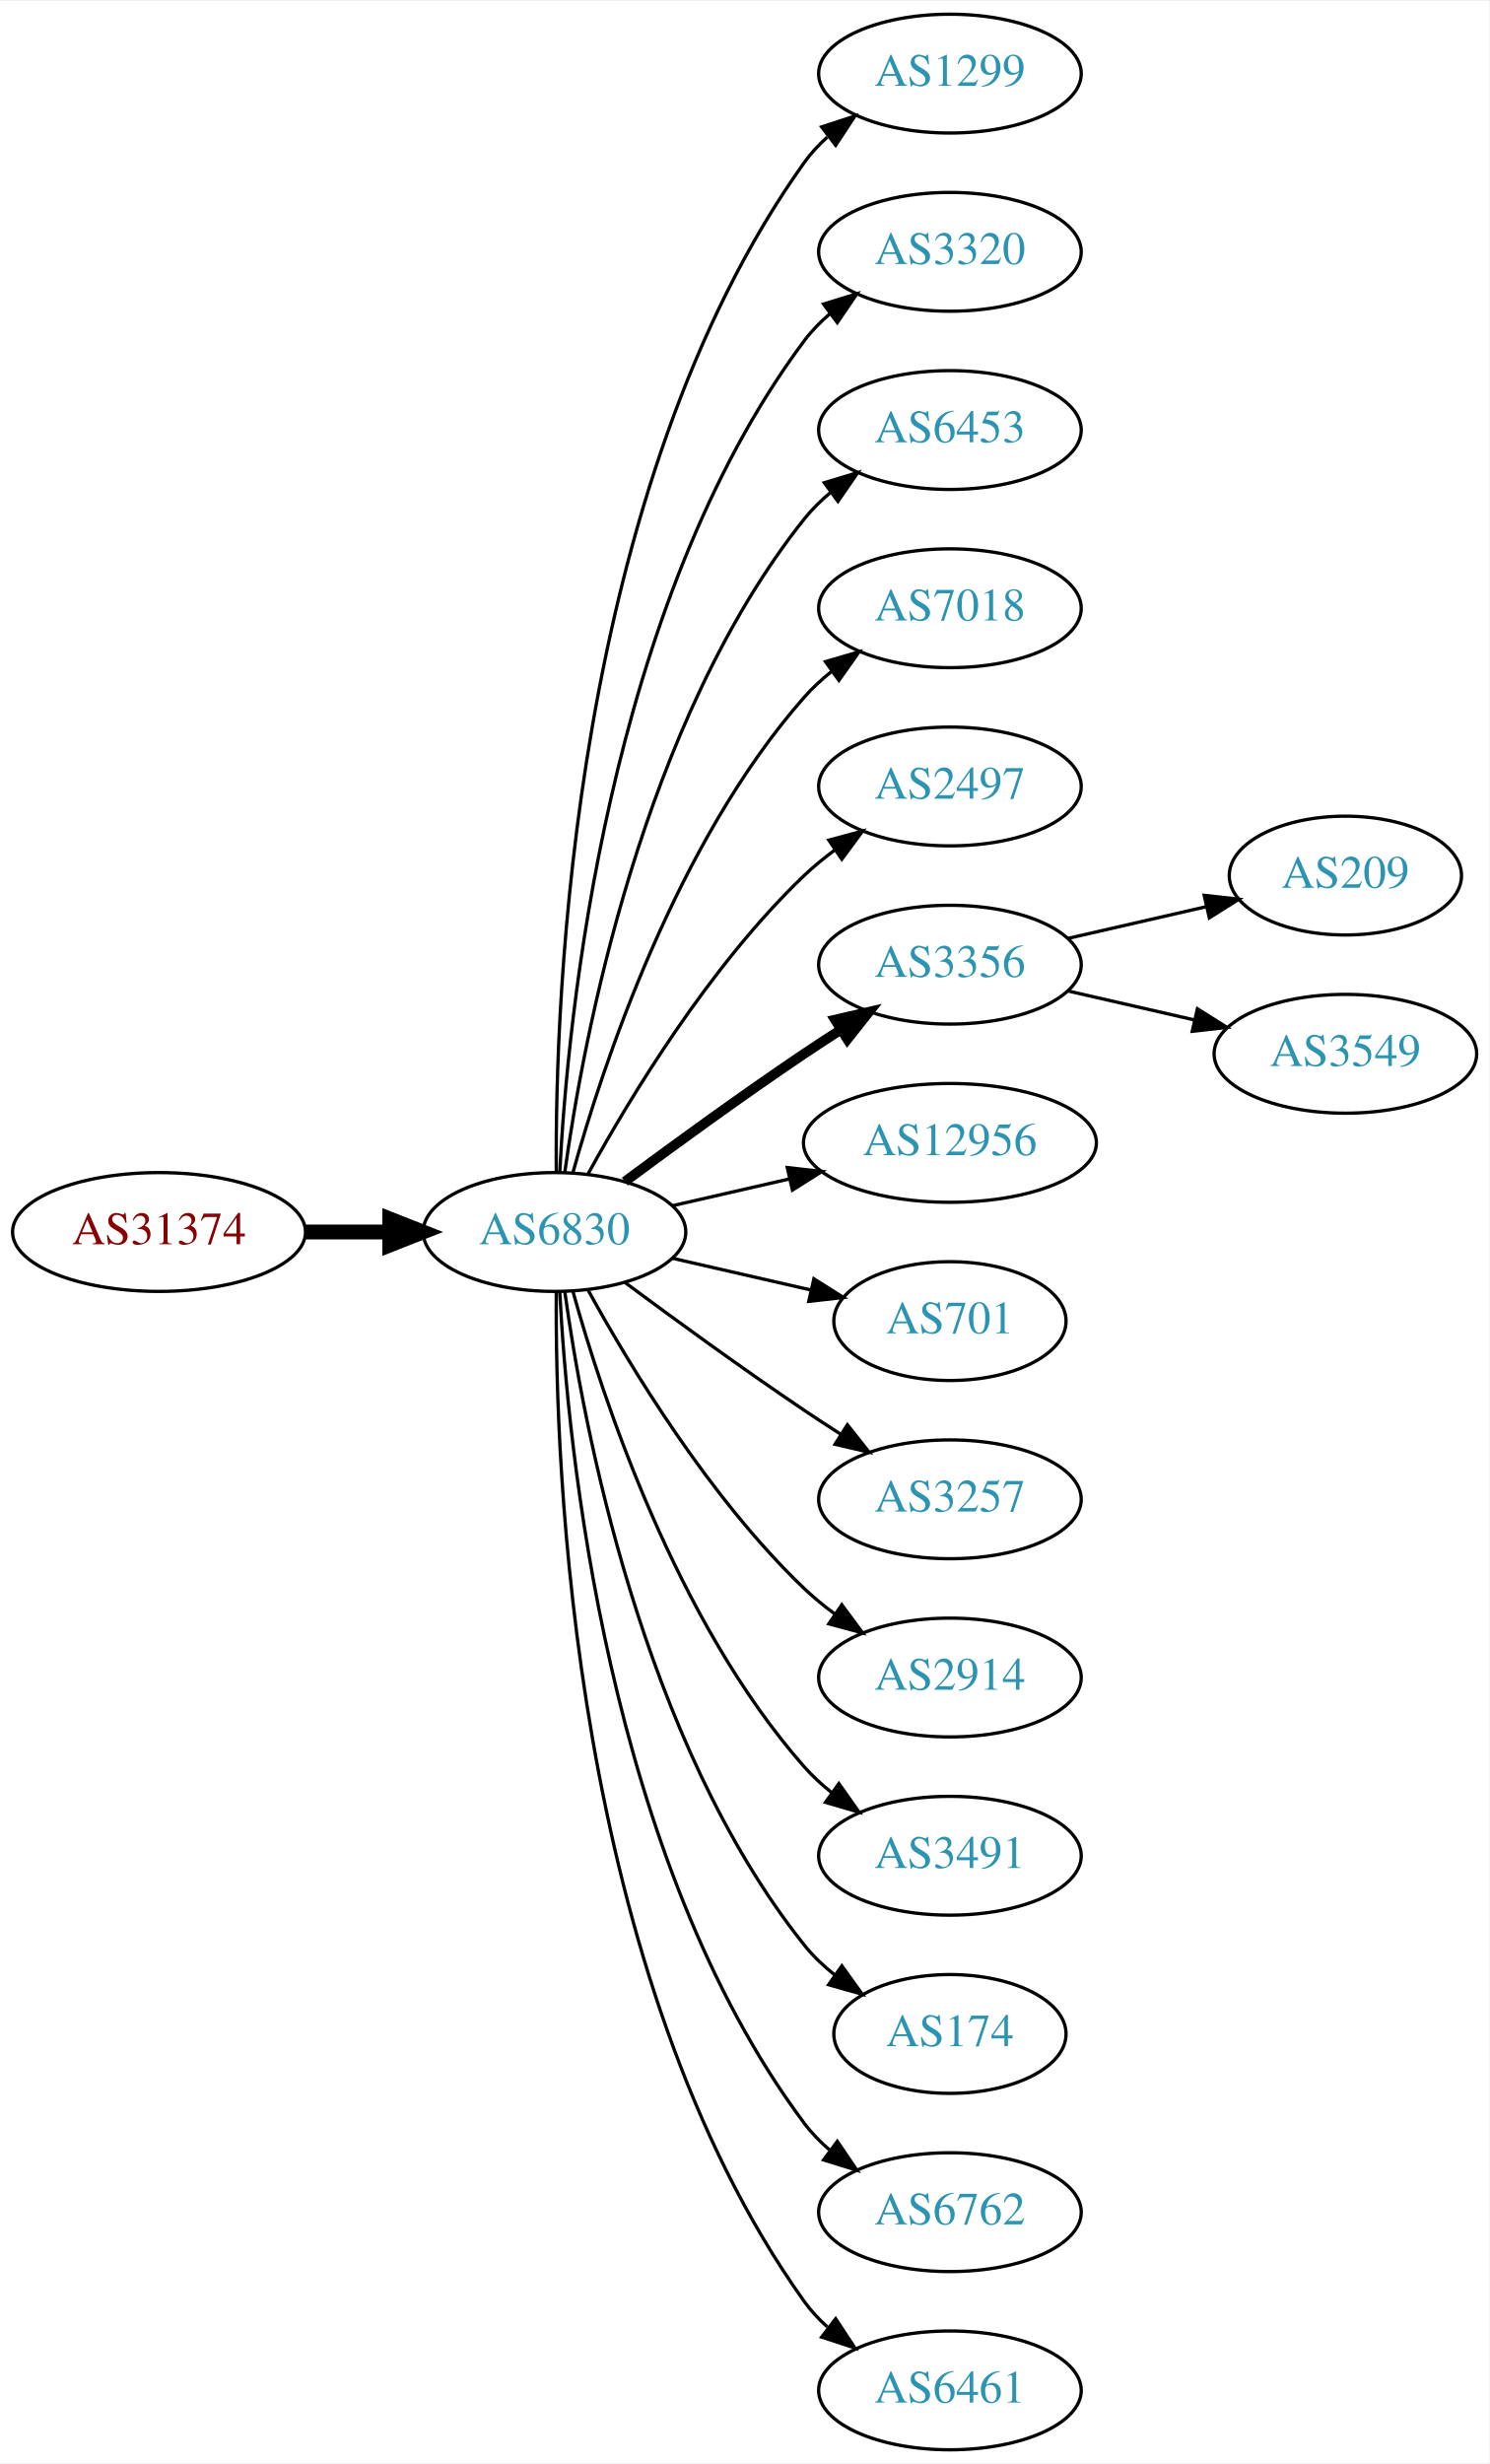
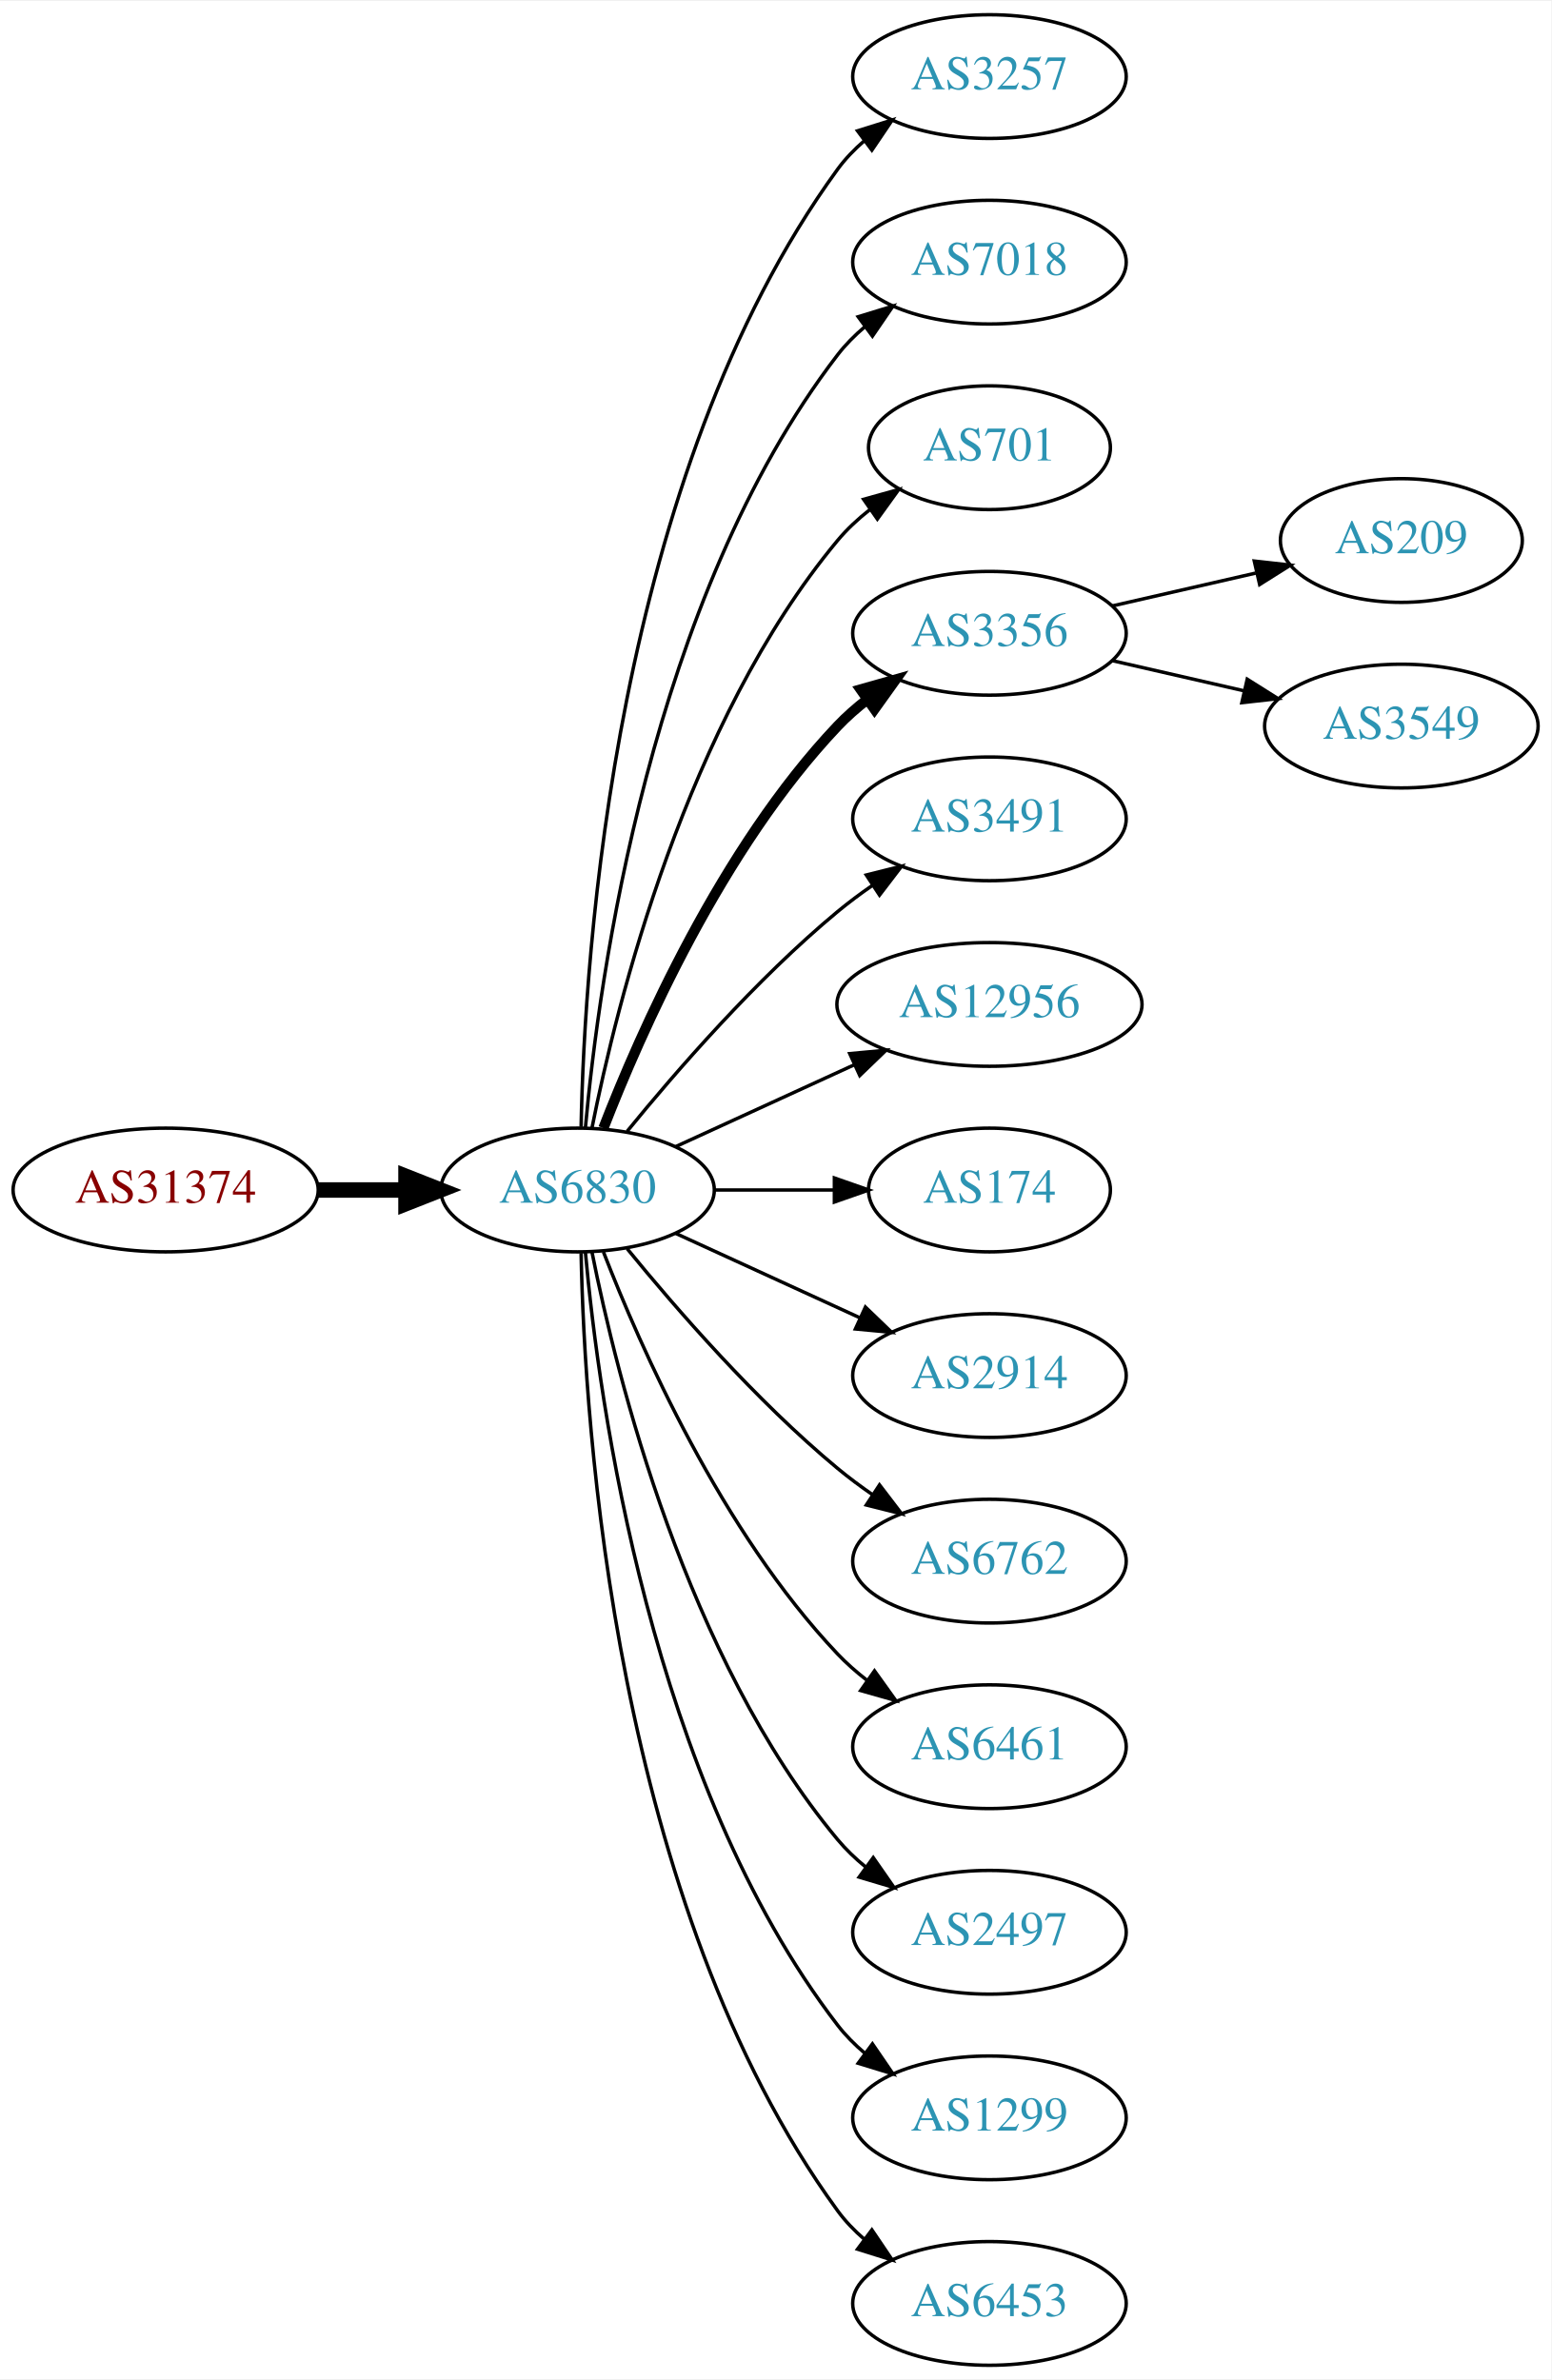
- <svg xmlns="http://www.w3.org/2000/svg" xmlns:xlink="http://www.w3.org/1999/xlink" width="451pt" height="746pt" viewBox="0.00 0.00 451.37 746.00">
-   <g id="graph0" class="graph" transform="scale(1 1) rotate(0) translate(4 742)">
-     <polygon fill="white" stroke="none" points="-4,4 -4,-742 447.37,-742 447.37,4 -4,4" />
+ <svg xmlns="http://www.w3.org/2000/svg" xmlns:xlink="http://www.w3.org/1999/xlink" width="451pt" height="692pt" viewBox="0.00 0.00 451.37 692.00">
+   <g id="graph0" class="graph" transform="scale(1 1) rotate(0) translate(4 688)">
+     <polygon fill="white" stroke="none" points="-4,4 -4,-688 447.37,-688 447.37,4 -4,4" />
    <g id="node1" class="node">
      <g id="a_node1">
        <a xlink:href="/asn/31374" xlink:title="AS31374 ~ EBE-EDV-AS [AT]">
-           <ellipse fill="#ffffff" stroke="black" cx="44.196" cy="-369" rx="44.393" ry="18" />
-           <text text-anchor="middle" x="44.196" y="-365.3" font-family="Times,serif" font-size="14.00" fill="#880000">AS31374</text>
+           <ellipse fill="#ffffff" stroke="black" cx="44.196" cy="-342" rx="44.393" ry="18" />
+           <text text-anchor="middle" x="44.196" y="-338.3" font-family="Times,serif" font-size="14.00" fill="#880000">AS31374</text>
        </a>
      </g>
    </g>
    <g id="node2" class="node">
      <g id="a_node2">
        <a xlink:href="/asn/6830" xlink:title="AS6830 ~ LGI-UPC [AT]">
-           <ellipse fill="#ffffff" stroke="black" cx="164.039" cy="-369" rx="39.794" ry="18" />
-           <text text-anchor="middle" x="164.039" y="-365.3" font-family="Times,serif" font-size="14.00" fill="#2c94b3">AS6830</text>
+           <ellipse fill="#ffffff" stroke="black" cx="164.039" cy="-342" rx="39.794" ry="18" />
+           <text text-anchor="middle" x="164.039" y="-338.3" font-family="Times,serif" font-size="14.00" fill="#2c94b3">AS6830</text>
        </a>
      </g>
    </g>
    <g id="edge1" class="edge">
-       <path fill="none" stroke="black" stroke-width="4.5" d="M88.407,-369C96.72,-369 105.482,-369 113.965,-369" />
-       <polygon fill="black" stroke="black" stroke-width="4.5" points="114.123,-372.938 124.123,-369 114.123,-365.063 114.123,-372.938" />
+       <path fill="none" stroke="black" stroke-width="4.5" d="M88.407,-342C96.72,-342 105.482,-342 113.965,-342" />
+       <polygon fill="black" stroke="black" stroke-width="4.5" points="114.123,-345.938 124.123,-342 114.123,-338.063 114.123,-345.938" />
    </g>
    <g id="node3" class="node">
      <g id="a_node3">
-         <a xlink:href="/asn/1299" xlink:title="AS1299 ~ Telia Carrier [EU]">
-           <ellipse fill="#ffffff" stroke="black" cx="283.881" cy="-720" rx="39.794" ry="18" />
-           <text text-anchor="middle" x="283.881" y="-716.3" font-family="Times,serif" font-size="14.00" fill="#2c94b3">AS1299</text>
+         <a xlink:href="/asn/3257" xlink:title="AS3257 ~ GTT [DE]">
+           <ellipse fill="#ffffff" stroke="black" cx="283.881" cy="-666" rx="39.794" ry="18" />
+           <text text-anchor="middle" x="283.881" y="-662.3" font-family="Times,serif" font-size="14.00" fill="#2c94b3">AS3257</text>
        </a>
      </g>
    </g>
    <g id="edge2" class="edge">
-       <path fill="none" stroke="black" d="M164.587,-387.063C164.168,-439.503 169.322,-594.293 239.685,-693 241.687,-695.809 244.082,-698.388 246.703,-700.743" />
-       <polygon fill="black" stroke="black" points="245.007,-703.852 255.079,-707.139 249.255,-698.288 245.007,-703.852" />
+       <path fill="none" stroke="black" d="M165.071,-360.337C166.044,-410.079 174.763,-549.806 239.685,-639 241.897,-642.039 244.565,-644.813 247.477,-647.326" />
+       <polygon fill="black" stroke="black" points="245.495,-650.214 255.608,-653.373 249.672,-644.597 245.495,-650.214" />
    </g>
    <g id="node4" class="node">
      <g id="a_node4">
-         <a xlink:href="/asn/3320" xlink:title="AS3320 ~ DTAG [DE]">
-           <ellipse fill="#ffffff" stroke="black" cx="283.881" cy="-666" rx="39.794" ry="18" />
-           <text text-anchor="middle" x="283.881" y="-662.3" font-family="Times,serif" font-size="14.00" fill="#2c94b3">AS3320</text>
+         <a xlink:href="/asn/7018" xlink:title="AS7018 ~ AT&amp;T Services, Inc. [US]">
+           <ellipse fill="#ffffff" stroke="black" cx="283.881" cy="-612" rx="39.794" ry="18" />
+           <text text-anchor="middle" x="283.881" y="-608.3" font-family="Times,serif" font-size="14.00" fill="#2c94b3">AS7018</text>
        </a>
      </g>
    </g>
    <g id="edge3" class="edge">
-       <path fill="none" stroke="black" d="M165.63,-387.023C168.007,-433.412 179.925,-558.893 239.685,-639 241.933,-642.013 244.624,-644.769 247.551,-647.272" />
-       <polygon fill="black" stroke="black" points="245.582,-650.169 255.702,-653.303 249.746,-644.542 245.582,-650.169" />
+       <path fill="none" stroke="black" d="M166.323,-360.117C170.221,-403.332 185.238,-514.131 239.685,-585 241.975,-587.981 244.695,-590.716 247.639,-593.205" />
+       <polygon fill="black" stroke="black" points="245.686,-596.113 255.816,-599.218 249.833,-590.473 245.686,-596.113" />
    </g>
    <g id="node5" class="node">
      <g id="a_node5">
-         <a xlink:href="/asn/6453" xlink:title="AS6453 ~ TATA COMMUNICATIONS (AMERICA) INC [US]">
-           <ellipse fill="#ffffff" stroke="black" cx="283.881" cy="-612" rx="39.794" ry="18" />
-           <text text-anchor="middle" x="283.881" y="-608.3" font-family="Times,serif" font-size="14.00" fill="#2c94b3">AS6453</text>
+         <a xlink:href="/asn/701" xlink:title="AS701 ~ UUNET [US]">
+           <ellipse fill="#ffffff" stroke="black" cx="283.881" cy="-558" rx="35.194" ry="18" />
+           <text text-anchor="middle" x="283.881" y="-554.3" font-family="Times,serif" font-size="14.00" fill="#2c94b3">AS701</text>
        </a>
      </g>
    </g>
    <g id="edge4" class="edge">
-       <path fill="none" stroke="black" d="M167.178,-387.17C172.678,-426.974 190.504,-523.233 239.685,-585 242.026,-587.94 244.781,-590.649 247.747,-593.121" />
-       <polygon fill="black" stroke="black" points="245.812,-596.042 255.953,-599.11 249.939,-590.388 245.812,-596.042" />
+       <path fill="none" stroke="black" d="M168.237,-360.073C175.401,-396.141 195.675,-478.125 239.685,-531 242.422,-534.288 245.667,-537.298 249.13,-540.017" />
+       <polygon fill="black" stroke="black" points="247.265,-542.983 257.471,-545.827 251.267,-537.239 247.265,-542.983" />
    </g>
    <g id="node6" class="node">
      <g id="a_node6">
-         <a xlink:href="/asn/7018" xlink:title="AS7018 ~ AT&amp;T Services, Inc. [US]">
-           <ellipse fill="#ffffff" stroke="black" cx="283.881" cy="-558" rx="39.794" ry="18" />
-           <text text-anchor="middle" x="283.881" y="-554.3" font-family="Times,serif" font-size="14.00" fill="#2c94b3">AS7018</text>
+         <a xlink:href="/asn/3356" xlink:title="AS3356 ~ Level 3 Parent, LLC [US]">
+           <ellipse fill="#ffffff" stroke="black" cx="283.881" cy="-504" rx="39.794" ry="18" />
+           <text text-anchor="middle" x="283.881" y="-500.3" font-family="Times,serif" font-size="14.00" fill="#2c94b3">AS3356</text>
        </a>
      </g>
    </g>
    <g id="edge5" class="edge">
-       <path fill="none" stroke="black" d="M169.612,-386.946C178.517,-418.995 200.801,-486.842 239.685,-531 242.169,-533.821 245.019,-536.449 248.044,-538.871" />
-       <polygon fill="black" stroke="black" points="246.162,-541.828 256.334,-544.791 250.23,-536.131 246.162,-541.828" />
+       <path fill="none" stroke="black" stroke-width="3" d="M171.562,-359.994C182.312,-387.728 205.969,-441.429 239.685,-477 242.271,-479.728 245.188,-482.294 248.257,-484.677" />
+       <polygon fill="black" stroke="black" stroke-width="3" points="246.411,-487.658 256.605,-490.543 250.435,-481.93 246.411,-487.658" />
    </g>
    <g id="node7" class="node">
      <g id="a_node7">
-         <a xlink:href="/asn/2497" xlink:title="AS2497 ~ Internet Initiative Japan Inc. [JP]">
-           <ellipse fill="#ffffff" stroke="black" cx="283.881" cy="-504" rx="39.794" ry="18" />
-           <text text-anchor="middle" x="283.881" y="-500.3" font-family="Times,serif" font-size="14.00" fill="#2c94b3">AS2497</text>
+         <a xlink:href="/asn/3491" xlink:title="AS3491 ~ PCCW Global, Inc. [US]">
+           <ellipse fill="#ffffff" stroke="black" cx="283.881" cy="-450" rx="39.794" ry="18" />
+           <text text-anchor="middle" x="283.881" y="-446.3" font-family="Times,serif" font-size="14.00" fill="#2c94b3">AS3491</text>
        </a>
      </g>
    </g>
    <g id="edge6" class="edge">
-       <path fill="none" stroke="black" d="M174.28,-386.713C186.825,-409.561 211.002,-449.611 239.685,-477 242.553,-479.739 245.742,-482.347 249.051,-484.785" />
-       <polygon fill="black" stroke="black" points="247.175,-487.742 257.411,-490.477 251.114,-481.956 247.175,-487.742" />
+       <path fill="none" stroke="black" d="M178.458,-359.065C192.572,-376.375 215.987,-403.345 239.685,-423 242.901,-425.668 246.402,-428.27 249.972,-430.741" />
+       <polygon fill="black" stroke="black" points="248.05,-433.666 258.329,-436.236 251.896,-427.817 248.05,-433.666" />
    </g>
    <g id="node8" class="node">
      <g id="a_node8">
-         <a xlink:href="/asn/3356" xlink:title="AS3356 ~ Level 3 Parent, LLC [US]">
-           <ellipse fill="#ffffff" stroke="black" cx="283.881" cy="-450" rx="39.794" ry="18" />
-           <text text-anchor="middle" x="283.881" y="-446.3" font-family="Times,serif" font-size="14.00" fill="#2c94b3">AS3356</text>
-         </a>
-       </g>
-     </g>
-     <g id="edge7" class="edge">
-       <path fill="none" stroke="black" stroke-width="3" d="M185.369,-384.277C200.231,-395.304 220.976,-410.407 239.685,-423 243.234,-425.389 246.984,-427.839 250.733,-430.242" />
-       <polygon fill="black" stroke="black" stroke-width="3" points="249.059,-433.325 259.381,-435.712 252.801,-427.409 249.059,-433.325" />
-     </g>
-     <g id="node9" class="node">
-       <g id="a_node9">
        <a xlink:href="/asn/12956" xlink:title="AS12956 ~ TELXIUS [ES]">
          <ellipse fill="#ffffff" stroke="black" cx="283.881" cy="-396" rx="44.393" ry="18" />
          <text text-anchor="middle" x="283.881" y="-392.3" font-family="Times,serif" font-size="14.00" fill="#2c94b3">AS12956</text>
        </a>
      </g>
    </g>
+     <g id="edge7" class="edge">
+       <path fill="none" stroke="black" d="M192.667,-354.661C208.165,-361.762 227.732,-370.728 244.678,-378.494" />
+       <polygon fill="black" stroke="black" points="243.232,-381.681 253.781,-382.665 246.148,-375.317 243.232,-381.681" />
+     </g>
+     <g id="node9" class="node">
+       <g id="a_node9">
+         <a xlink:href="/asn/174" xlink:title="AS174 ~ Cogent Communications [US]">
+           <ellipse fill="#ffffff" stroke="black" cx="283.881" cy="-342" rx="35.194" ry="18" />
+           <text text-anchor="middle" x="283.881" y="-338.3" font-family="Times,serif" font-size="14.00" fill="#2c94b3">AS174</text>
+         </a>
+       </g>
+     </g>
    <g id="edge8" class="edge">
-       <path fill="none" stroke="black" d="M199.758,-376.955C210.896,-379.507 223.432,-382.379 235.325,-385.104" />
-       <polygon fill="black" stroke="black" points="234.59,-388.526 245.119,-387.348 236.153,-381.703 234.59,-388.526" />
+       <path fill="none" stroke="black" d="M203.951,-342C215.038,-342 227.198,-342 238.58,-342" />
+       <polygon fill="black" stroke="black" points="238.762,-345.5 248.762,-342 238.762,-338.5 238.762,-345.5" />
    </g>
    <g id="node10" class="node">
      <g id="a_node10">
-         <a xlink:href="/asn/701" xlink:title="AS701 ~ UUNET [US]">
-           <ellipse fill="#ffffff" stroke="black" cx="283.881" cy="-342" rx="35.194" ry="18" />
-           <text text-anchor="middle" x="283.881" y="-338.3" font-family="Times,serif" font-size="14.00" fill="#2c94b3">AS701</text>
+         <a xlink:href="/asn/2914" xlink:title="AS2914 ~ NTT America, Inc. [US]">
+           <ellipse fill="#ffffff" stroke="black" cx="283.881" cy="-288" rx="39.794" ry="18" />
+           <text text-anchor="middle" x="283.881" y="-284.3" font-family="Times,serif" font-size="14.00" fill="#2c94b3">AS2914</text>
        </a>
      </g>
    </g>
    <g id="edge9" class="edge">
-       <path fill="none" stroke="black" d="M199.758,-361.045C212.85,-358.045 227.873,-354.604 241.513,-351.478" />
-       <polygon fill="black" stroke="black" points="242.655,-354.807 251.621,-349.162 241.091,-347.984 242.655,-354.807" />
+       <path fill="none" stroke="black" d="M192.667,-329.339C208.624,-322.027 228.895,-312.739 246.178,-304.819" />
+       <polygon fill="black" stroke="black" points="247.793,-307.929 255.425,-300.581 244.876,-301.565 247.793,-307.929" />
    </g>
    <g id="node11" class="node">
      <g id="a_node11">
-         <a xlink:href="/asn/3257" xlink:title="AS3257 ~ GTT [DE]">
-           <ellipse fill="#ffffff" stroke="black" cx="283.881" cy="-288" rx="39.794" ry="18" />
-           <text text-anchor="middle" x="283.881" y="-284.3" font-family="Times,serif" font-size="14.00" fill="#2c94b3">AS3257</text>
+         <a xlink:href="/asn/6762" xlink:title="AS6762 ~ TELECOM ITALIA SPARKLE S.p.A. [IT]">
+           <ellipse fill="#ffffff" stroke="black" cx="283.881" cy="-234" rx="39.794" ry="18" />
+           <text text-anchor="middle" x="283.881" y="-230.3" font-family="Times,serif" font-size="14.00" fill="#2c94b3">AS6762</text>
        </a>
      </g>
    </g>
    <g id="edge10" class="edge">
-       <path fill="none" stroke="black" d="M185.369,-353.723C200.231,-342.696 220.976,-327.593 239.685,-315 243.234,-312.611 246.984,-310.161 250.733,-307.758" />
-       <polygon fill="black" stroke="black" points="252.801,-310.591 259.381,-302.288 249.059,-304.675 252.801,-310.591" />
+       <path fill="none" stroke="black" d="M178.458,-324.935C192.572,-307.625 215.987,-280.655 239.685,-261 242.901,-258.332 246.402,-255.73 249.972,-253.259" />
+       <polygon fill="black" stroke="black" points="251.896,-256.183 258.329,-247.764 248.05,-250.334 251.896,-256.183" />
    </g>
    <g id="node12" class="node">
      <g id="a_node12">
-         <a xlink:href="/asn/2914" xlink:title="AS2914 ~ NTT America, Inc. [US]">
-           <ellipse fill="#ffffff" stroke="black" cx="283.881" cy="-234" rx="39.794" ry="18" />
-           <text text-anchor="middle" x="283.881" y="-230.3" font-family="Times,serif" font-size="14.00" fill="#2c94b3">AS2914</text>
+         <a xlink:href="/asn/6461" xlink:title="AS6461 ~ Zayo Bandwidth [US]">
+           <ellipse fill="#ffffff" stroke="black" cx="283.881" cy="-180" rx="39.794" ry="18" />
+           <text text-anchor="middle" x="283.881" y="-176.3" font-family="Times,serif" font-size="14.00" fill="#2c94b3">AS6461</text>
        </a>
      </g>
    </g>
    <g id="edge11" class="edge">
-       <path fill="none" stroke="black" d="M174.28,-351.287C186.825,-328.439 211.002,-288.389 239.685,-261 242.553,-258.261 245.742,-255.653 249.051,-253.215" />
-       <polygon fill="black" stroke="black" points="251.114,-256.044 257.411,-247.523 247.175,-250.258 251.114,-256.044" />
+       <path fill="none" stroke="black" d="M171.562,-324.006C182.312,-296.272 205.969,-242.571 239.685,-207 242.271,-204.272 245.188,-201.706 248.257,-199.323" />
+       <polygon fill="black" stroke="black" points="250.435,-202.07 256.605,-193.457 246.411,-196.342 250.435,-202.07" />
    </g>
    <g id="node13" class="node">
      <g id="a_node13">
-         <a xlink:href="/asn/3491" xlink:title="AS3491 ~ PCCW Global, Inc. [US]">
-           <ellipse fill="#ffffff" stroke="black" cx="283.881" cy="-180" rx="39.794" ry="18" />
-           <text text-anchor="middle" x="283.881" y="-176.3" font-family="Times,serif" font-size="14.00" fill="#2c94b3">AS3491</text>
+         <a xlink:href="/asn/2497" xlink:title="AS2497 ~ Internet Initiative Japan Inc. [JP]">
+           <ellipse fill="#ffffff" stroke="black" cx="283.881" cy="-126" rx="39.794" ry="18" />
+           <text text-anchor="middle" x="283.881" y="-122.3" font-family="Times,serif" font-size="14.00" fill="#2c94b3">AS2497</text>
        </a>
      </g>
    </g>
    <g id="edge12" class="edge">
-       <path fill="none" stroke="black" d="M169.612,-351.054C178.517,-319.005 200.801,-251.158 239.685,-207 242.169,-204.179 245.019,-201.551 248.044,-199.129" />
-       <polygon fill="black" stroke="black" points="250.23,-201.869 256.334,-193.209 246.162,-196.172 250.23,-201.869" />
+       <path fill="none" stroke="black" d="M168.237,-323.927C175.401,-287.859 195.675,-205.875 239.685,-153 242.09,-150.111 244.886,-147.437 247.879,-144.987" />
+       <polygon fill="black" stroke="black" points="250.069,-147.723 256.122,-139.027 245.967,-142.05 250.069,-147.723" />
    </g>
    <g id="node14" class="node">
      <g id="a_node14">
-         <a xlink:href="/asn/174" xlink:title="AS174 ~ Cogent Communications [US]">
-           <ellipse fill="#ffffff" stroke="black" cx="283.881" cy="-126" rx="35.194" ry="18" />
-           <text text-anchor="middle" x="283.881" y="-122.3" font-family="Times,serif" font-size="14.00" fill="#2c94b3">AS174</text>
+         <a xlink:href="/asn/1299" xlink:title="AS1299 ~ Telia Carrier [EU]">
+           <ellipse fill="#ffffff" stroke="black" cx="283.881" cy="-72" rx="39.794" ry="18" />
+           <text text-anchor="middle" x="283.881" y="-68.3" font-family="Times,serif" font-size="14.00" fill="#2c94b3">AS1299</text>
        </a>
      </g>
    </g>
    <g id="edge13" class="edge">
-       <path fill="none" stroke="black" d="M167.178,-350.83C172.678,-311.026 190.504,-214.767 239.685,-153 242.35,-149.653 245.55,-146.607 248.988,-143.868" />
-       <polygon fill="black" stroke="black" points="251.126,-146.643 257.302,-138.035 247.106,-140.913 251.126,-146.643" />
+       <path fill="none" stroke="black" d="M166.323,-323.883C170.221,-280.668 185.238,-169.869 239.685,-99 241.975,-96.019 244.695,-93.284 247.639,-90.796" />
+       <polygon fill="black" stroke="black" points="249.833,-93.527 255.816,-84.782 245.686,-87.888 249.833,-93.527" />
    </g>
    <g id="node15" class="node">
      <g id="a_node15">
-         <a xlink:href="/asn/6762" xlink:title="AS6762 ~ TELECOM ITALIA SPARKLE S.p.A. [IT]">
-           <ellipse fill="#ffffff" stroke="black" cx="283.881" cy="-72" rx="39.794" ry="18" />
-           <text text-anchor="middle" x="283.881" y="-68.3" font-family="Times,serif" font-size="14.00" fill="#2c94b3">AS6762</text>
+         <a xlink:href="/asn/6453" xlink:title="AS6453 ~ TATA COMMUNICATIONS (AMERICA) INC [US]">
+           <ellipse fill="#ffffff" stroke="black" cx="283.881" cy="-18" rx="39.794" ry="18" />
+           <text text-anchor="middle" x="283.881" y="-14.3" font-family="Times,serif" font-size="14.00" fill="#2c94b3">AS6453</text>
        </a>
      </g>
    </g>
    <g id="edge14" class="edge">
-       <path fill="none" stroke="black" d="M165.63,-350.977C168.007,-304.588 179.925,-179.107 239.685,-99 241.933,-95.987 244.624,-93.231 247.551,-90.728" />
-       <polygon fill="black" stroke="black" points="249.746,-93.459 255.702,-84.697 245.582,-87.831 249.746,-93.459" />
+       <path fill="none" stroke="black" d="M165.071,-323.663C166.044,-273.921 174.763,-134.194 239.685,-45 241.897,-41.961 244.565,-39.187 247.477,-36.674" />
+       <polygon fill="black" stroke="black" points="249.672,-39.403 255.608,-30.627 245.495,-33.786 249.672,-39.403" />
    </g>
    <g id="node16" class="node">
      <g id="a_node16">
-         <a xlink:href="/asn/6461" xlink:title="AS6461 ~ Zayo Bandwidth [US]">
-           <ellipse fill="#ffffff" stroke="black" cx="283.881" cy="-18" rx="39.794" ry="18" />
-           <text text-anchor="middle" x="283.881" y="-14.3" font-family="Times,serif" font-size="14.00" fill="#2c94b3">AS6461</text>
+         <a xlink:href="/asn/209" xlink:title="AS209 ~ CenturyLink Communications, LLC [US]">
+           <ellipse fill="#ffffff" stroke="black" cx="403.724" cy="-531" rx="35.194" ry="18" />
+           <text text-anchor="middle" x="403.724" y="-527.3" font-family="Times,serif" font-size="14.00" fill="#2c94b3">AS209</text>
        </a>
      </g>
    </g>
    <g id="edge15" class="edge">
-       <path fill="none" stroke="black" d="M164.587,-350.937C164.168,-298.497 169.322,-143.707 239.685,-45 241.687,-42.191 244.082,-39.612 246.703,-37.257" />
-       <polygon fill="black" stroke="black" points="249.255,-39.712 255.079,-30.861 245.007,-34.148 249.255,-39.712" />
+       <path fill="none" stroke="black" d="M319.6,-511.955C332.693,-514.955 347.715,-518.396 361.356,-521.522" />
+       <polygon fill="black" stroke="black" points="360.934,-525.016 371.463,-523.838 362.497,-518.193 360.934,-525.016" />
    </g>
    <g id="node17" class="node">
      <g id="a_node17">
-         <a xlink:href="/asn/209" xlink:title="AS209 ~ CenturyLink Communications, LLC [US]">
-           <ellipse fill="#ffffff" stroke="black" cx="403.724" cy="-477" rx="35.194" ry="18" />
-           <text text-anchor="middle" x="403.724" y="-473.3" font-family="Times,serif" font-size="14.00" fill="#2c94b3">AS209</text>
+         <a xlink:href="/asn/3549" xlink:title="AS3549 ~ Level 3 Parent, LLC [US]">
+           <ellipse fill="#ffffff" stroke="black" cx="403.724" cy="-477" rx="39.794" ry="18" />
+           <text text-anchor="middle" x="403.724" y="-473.3" font-family="Times,serif" font-size="14.00" fill="#2c94b3">AS3549</text>
        </a>
      </g>
    </g>
    <g id="edge16" class="edge">
-       <path fill="none" stroke="black" d="M319.6,-457.955C332.693,-460.955 347.715,-464.396 361.356,-467.522" />
-       <polygon fill="black" stroke="black" points="360.934,-471.016 371.463,-469.838 362.497,-464.193 360.934,-471.016" />
-     </g>
-     <g id="node18" class="node">
-       <g id="a_node18">
-         <a xlink:href="/asn/3549" xlink:title="AS3549 ~ Level 3 Parent, LLC [US]">
-           <ellipse fill="#ffffff" stroke="black" cx="403.724" cy="-423" rx="39.794" ry="18" />
-           <text text-anchor="middle" x="403.724" y="-419.3" font-family="Times,serif" font-size="14.00" fill="#2c94b3">AS3549</text>
-         </a>
-       </g>
-     </g>
-     <g id="edge17" class="edge">
-       <path fill="none" stroke="black" d="M319.6,-442.045C331.6,-439.296 345.221,-436.175 357.914,-433.267" />
-       <polygon fill="black" stroke="black" points="358.88,-436.636 367.845,-430.991 357.316,-429.813 358.88,-436.636" />
+       <path fill="none" stroke="black" d="M319.6,-496.045C331.6,-493.296 345.221,-490.175 357.914,-487.267" />
+       <polygon fill="black" stroke="black" points="358.88,-490.636 367.845,-484.991 357.316,-483.813 358.88,-490.636" />
    </g>
  </g>
</svg>
